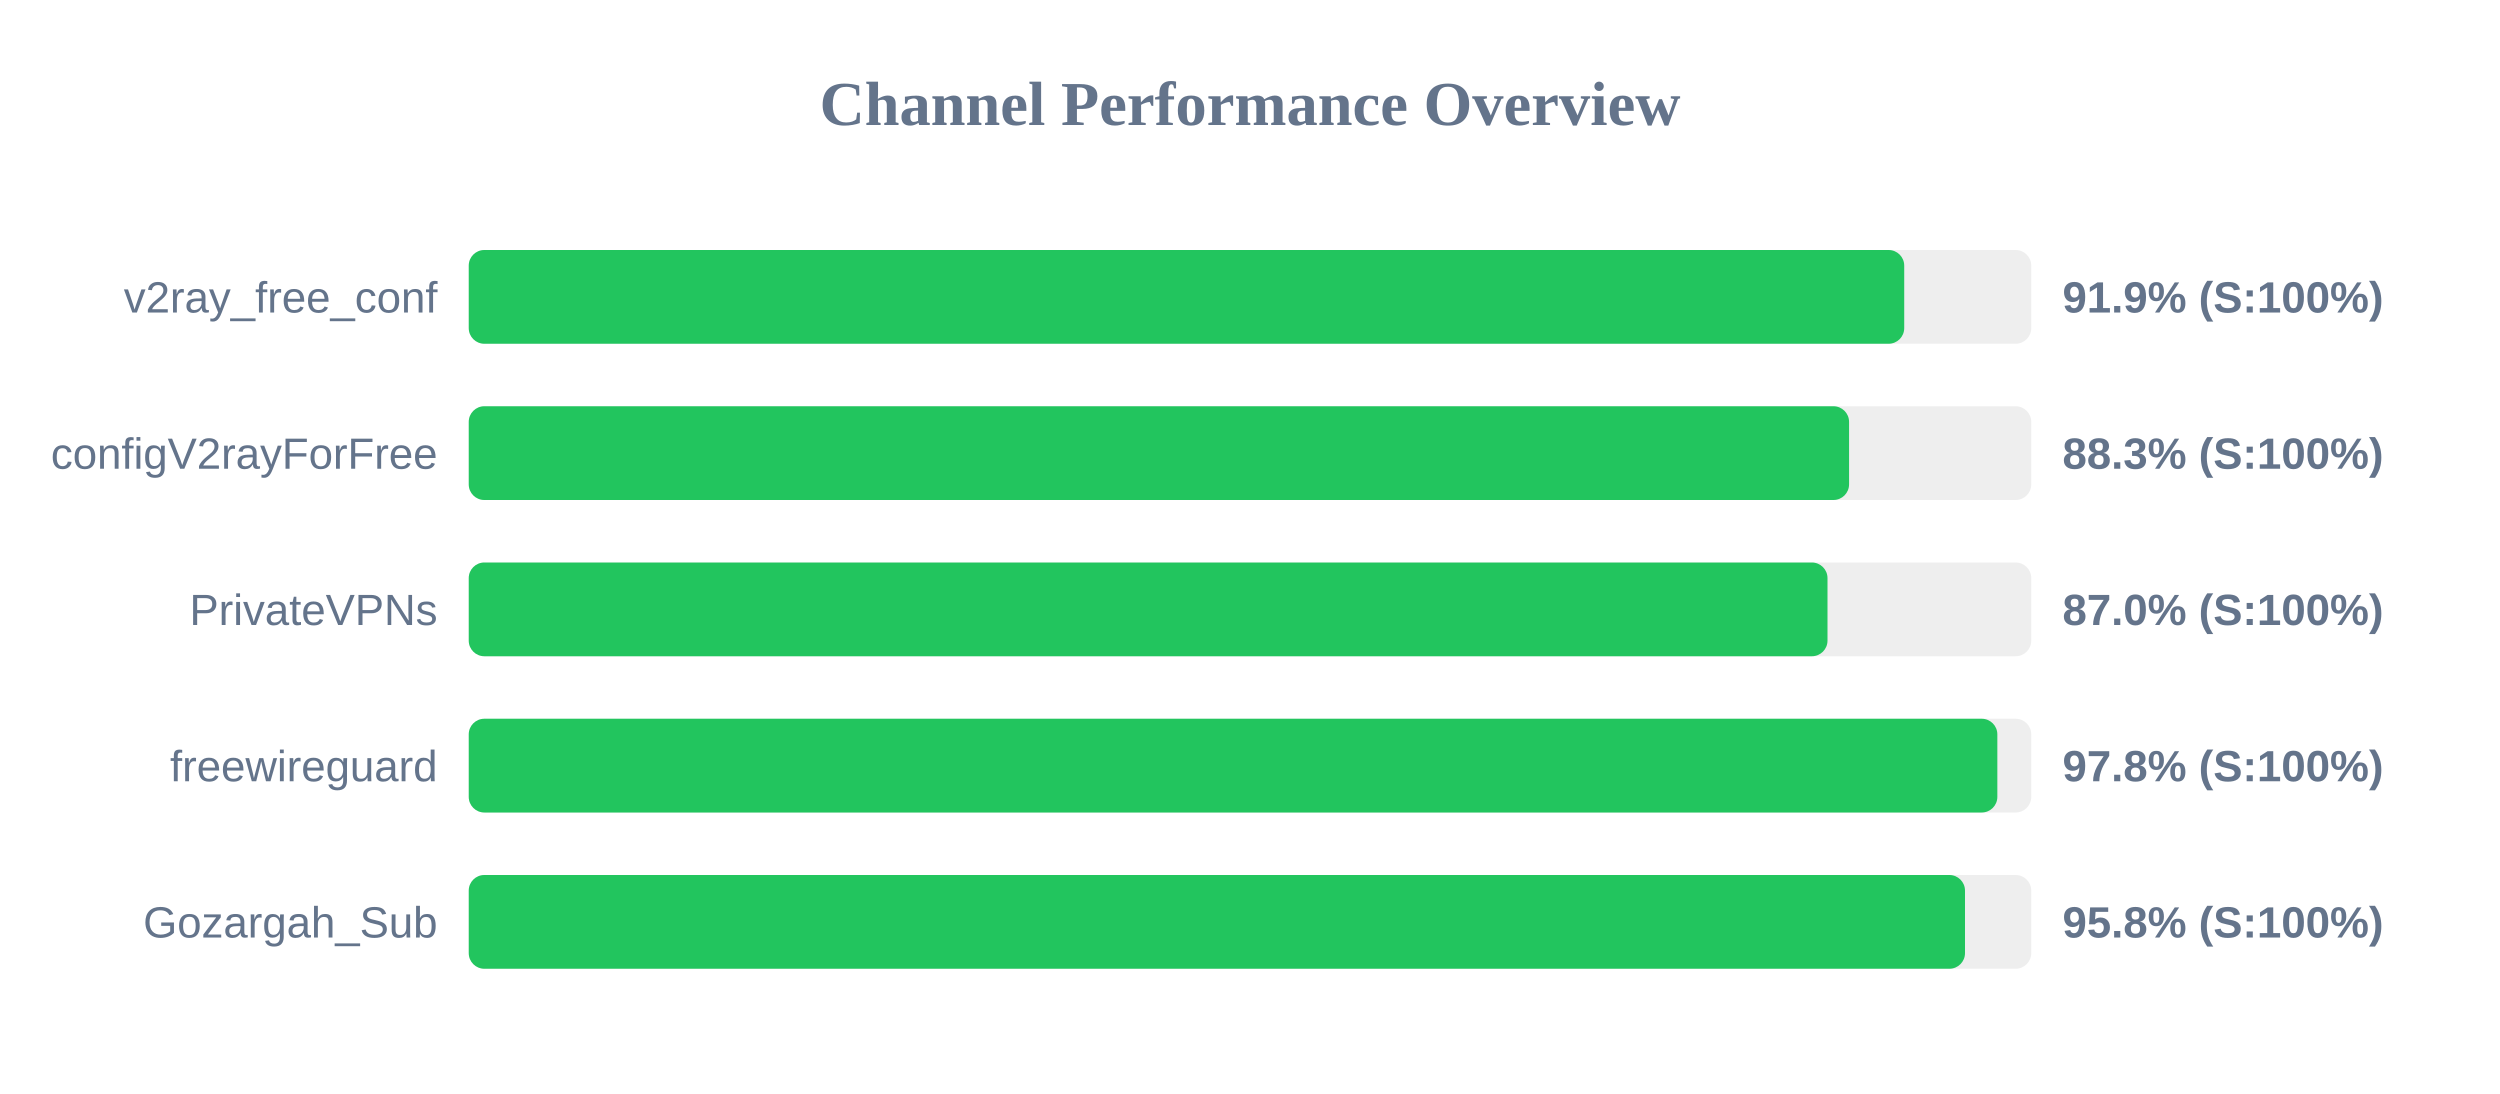
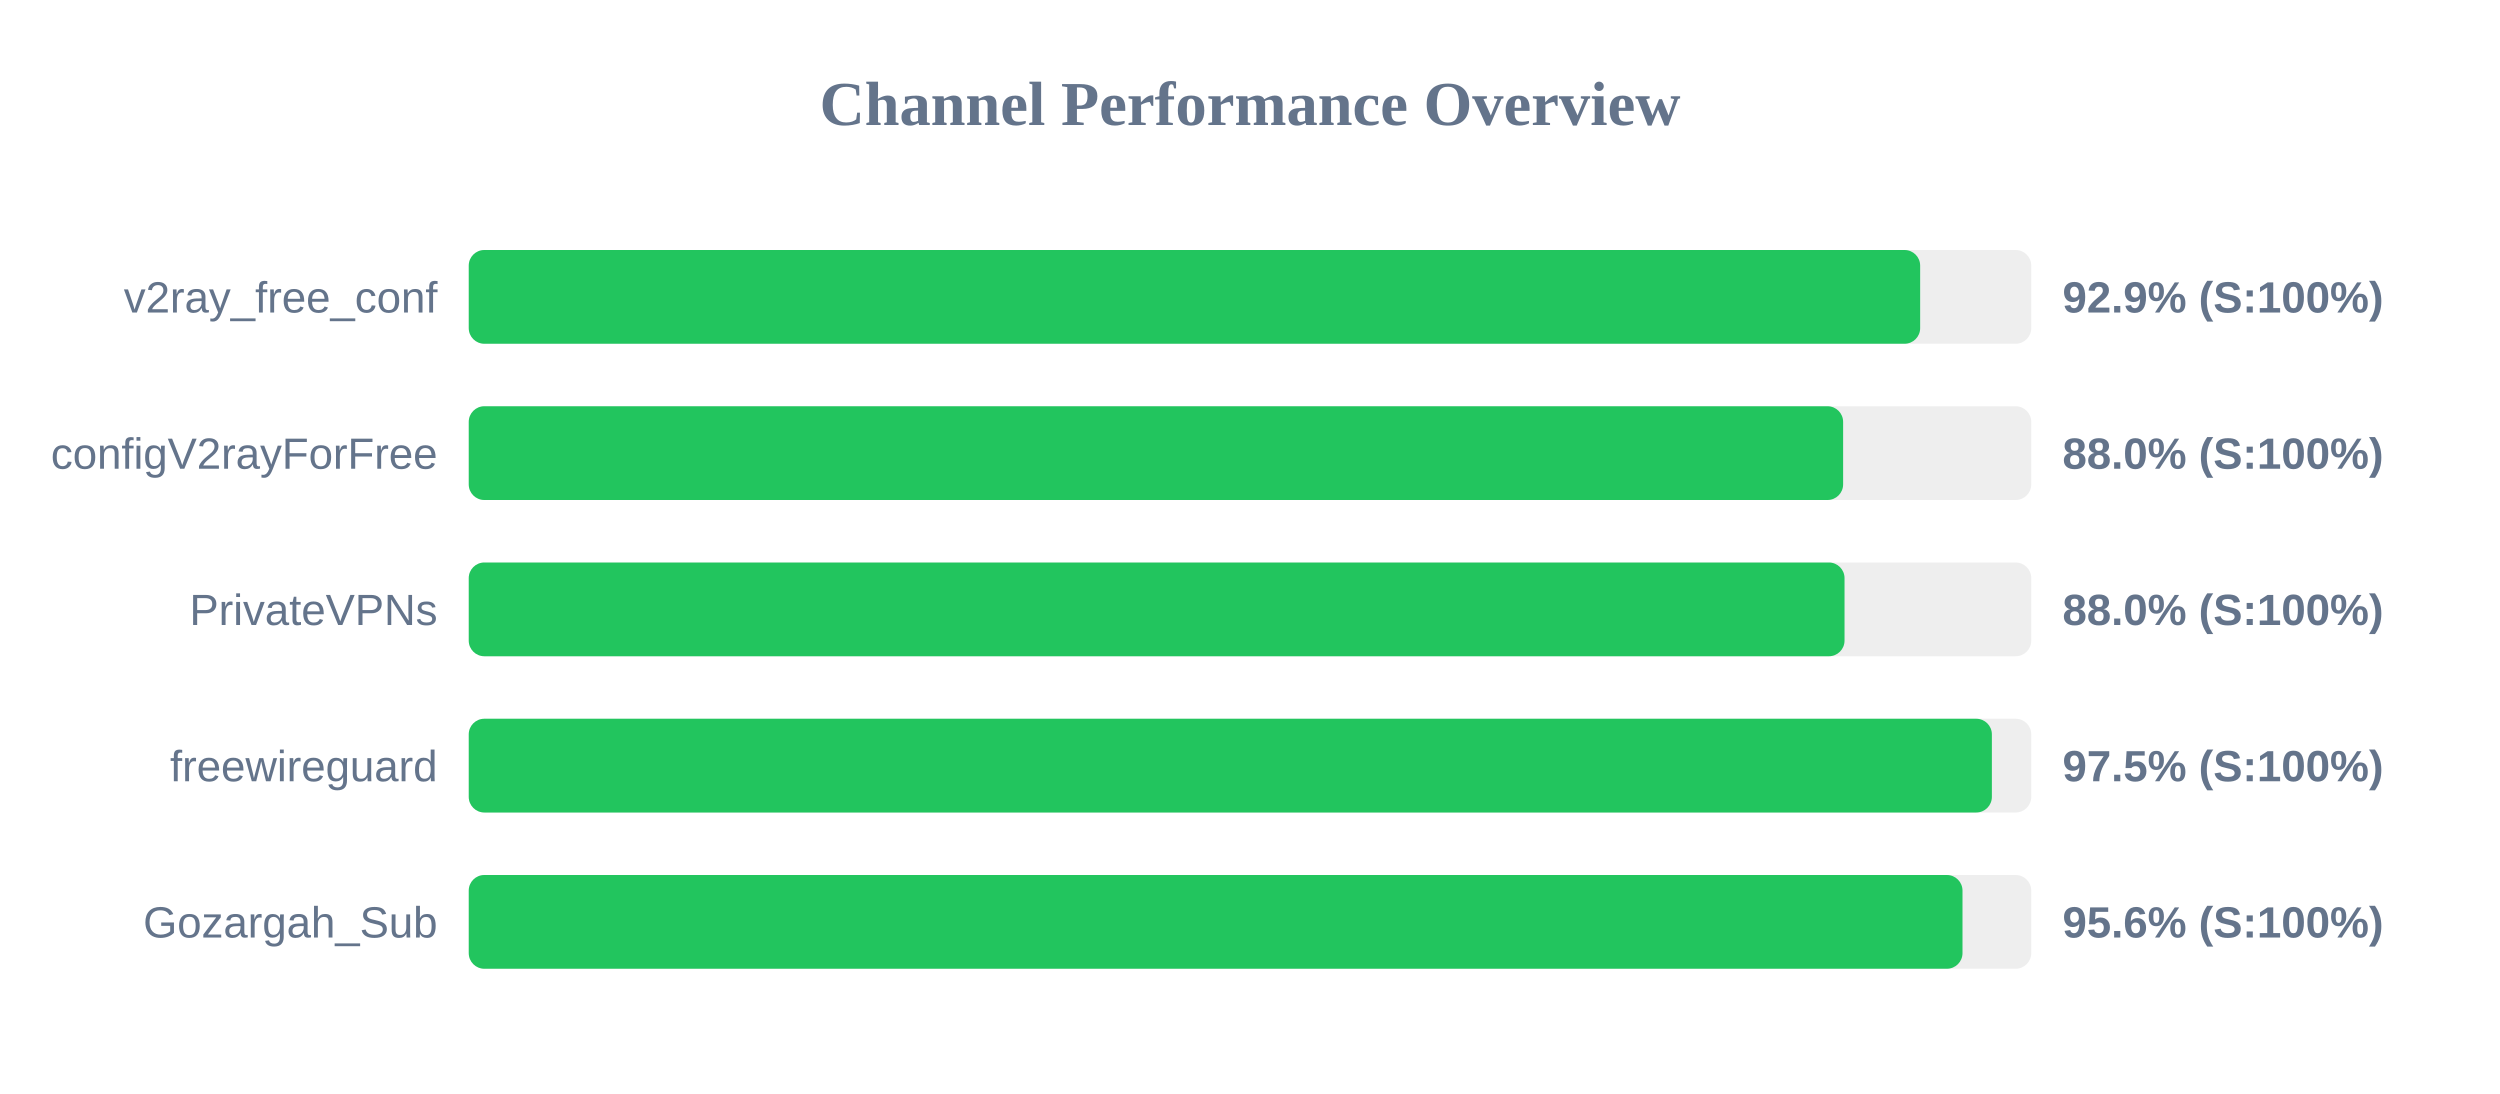
<svg xmlns="http://www.w3.org/2000/svg" width="800" height="350" version="1.1">
  <style>
        .row { font: 14px Arial; fill: #64748b; }
        .score { font: bold 14px Arial; fill: #64748b; }
    </style>
  <text x="400" y="40" text-anchor="middle" font-size="20px" font-weight="bold" fill="#64748b">Channel Performance Overview</text>
  <rect x="150" y="80" width="500" height="30" fill="#eee" rx="5" />
-   <rect x="150" y="80" width="459.35" height="30" fill="#22c55e" rx="5" />
+   <rect x="150" y="80" width="464.45" height="30" fill="#22c55e" rx="5" />
  <text x="140" y="100" text-anchor="end" class="row">v2ray_free_conf</text>
-   <text x="660" y="100" text-anchor="start" class="score">91.9% (S:100%)</text>
+   <text x="660" y="100" text-anchor="start" class="score">92.9% (S:100%)</text>
  <rect x="150" y="130" width="500" height="30" fill="#eee" rx="5" />
-   <rect x="150" y="130" width="441.7" height="30" fill="#22c55e" rx="5" />
+   <rect x="150" y="130" width="439.8" height="30" fill="#22c55e" rx="5" />
  <text x="140" y="150" text-anchor="end" class="row">configV2rayForFree</text>
-   <text x="660" y="150" text-anchor="start" class="score">88.3% (S:100%)</text>
+   <text x="660" y="150" text-anchor="start" class="score">88.0% (S:100%)</text>
  <rect x="150" y="180" width="500" height="30" fill="#eee" rx="5" />
-   <rect x="150" y="180" width="434.8" height="30" fill="#22c55e" rx="5" />
+   <rect x="150" y="180" width="440.25" height="30" fill="#22c55e" rx="5" />
  <text x="140" y="200" text-anchor="end" class="row">PrivateVPNs</text>
-   <text x="660" y="200" text-anchor="start" class="score">87.0% (S:100%)</text>
+   <text x="660" y="200" text-anchor="start" class="score">88.0% (S:100%)</text>
  <rect x="150" y="230" width="500" height="30" fill="#eee" rx="5" />
-   <rect x="150" y="230" width="489.15" height="30" fill="#22c55e" rx="5" />
+   <rect x="150" y="230" width="487.4" height="30" fill="#22c55e" rx="5" />
  <text x="140" y="250" text-anchor="end" class="row">freewireguard</text>
-   <text x="660" y="250" text-anchor="start" class="score">97.8% (S:100%)</text>
+   <text x="660" y="250" text-anchor="start" class="score">97.5% (S:100%)</text>
  <rect x="150" y="280" width="500" height="30" fill="#eee" rx="5" />
-   <rect x="150" y="280" width="478.8" height="30" fill="#22c55e" rx="5" />
+   <rect x="150" y="280" width="478.0" height="30" fill="#22c55e" rx="5" />
  <text x="140" y="300" text-anchor="end" class="row">Gozargah_Sub</text>
-   <text x="660" y="300" text-anchor="start" class="score">95.8% (S:100%)</text>
+   <text x="660" y="300" text-anchor="start" class="score">95.6% (S:100%)</text>
</svg>
